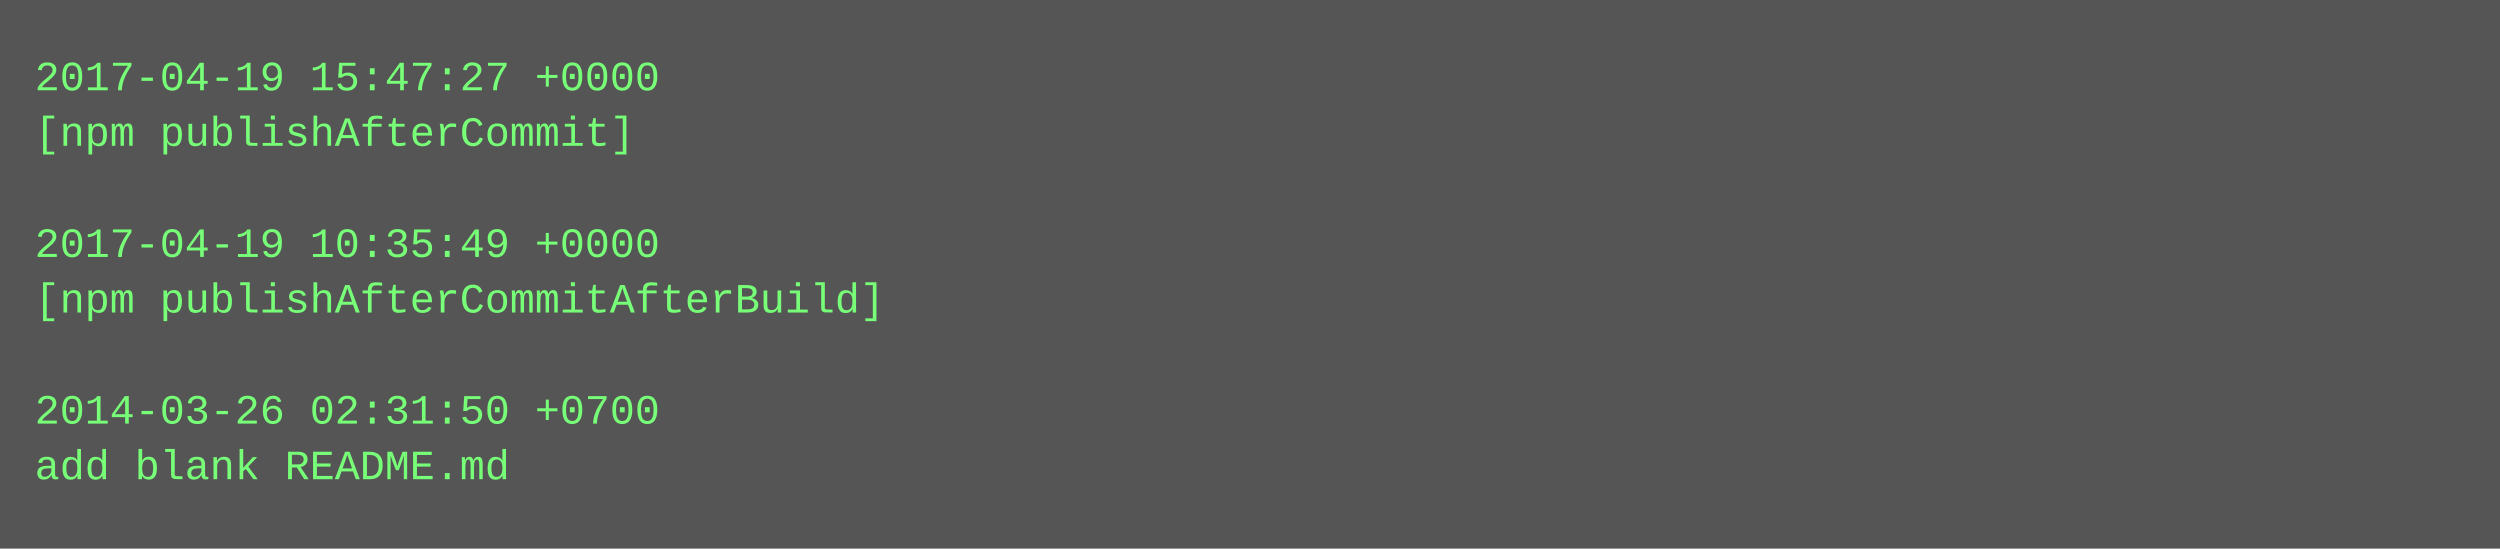
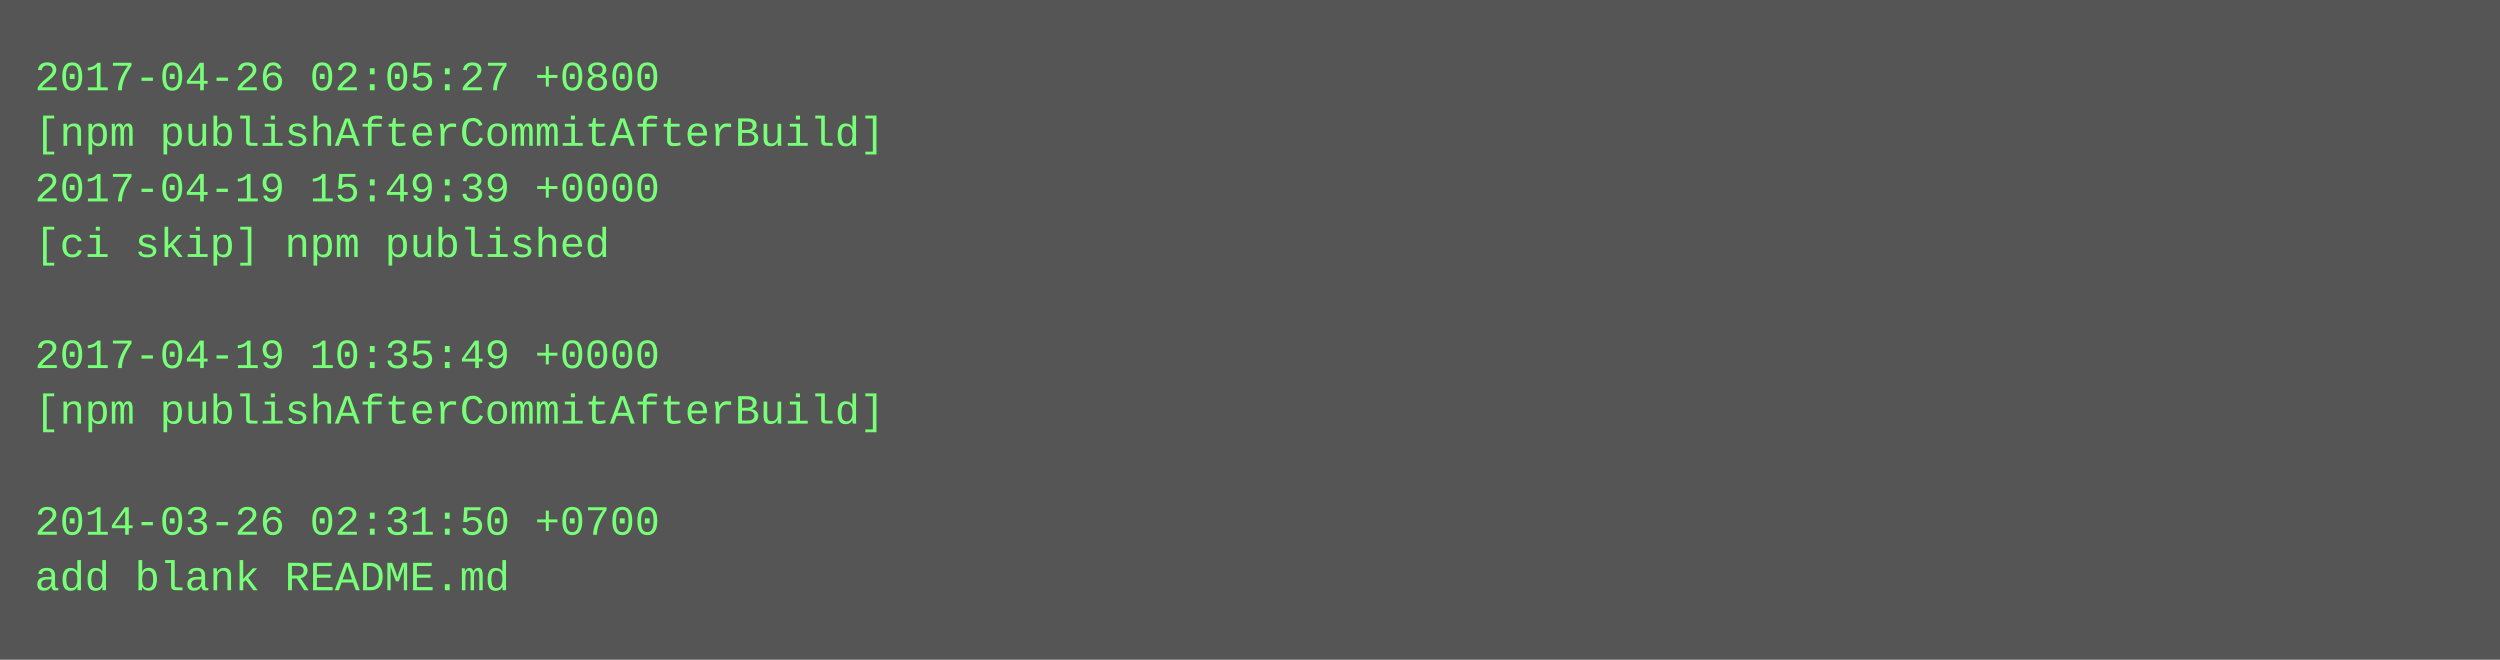
- <svg xmlns="http://www.w3.org/2000/svg" height="158" width="720">
-   <rect height="158" fill="#555" width="720" />
+ <svg xmlns="http://www.w3.org/2000/svg" height="190" width="720">
+   <rect height="190" fill="#555" width="720" />
  <text fill="#7f7" font-family="Courier New" font-size="12" xml:space="preserve">
-     <tspan x="10" y="26">2017-04-19 15:47:27 +0000</tspan>
-     <tspan x="10" y="42">[npm publishAfterCommit]</tspan>
-     <tspan x="10" y="58" />
-     <tspan x="10" y="74">2017-04-19 10:35:49 +0000</tspan>
-     <tspan x="10" y="90">[npm publishAfterCommitAfterBuild]</tspan>
-     <tspan x="10" y="106" />
-     <tspan x="10" y="122">2014-03-26 02:31:50 +0700</tspan>
-     <tspan x="10" y="138">add blank README.md</tspan>
+     <tspan x="10" y="26">2017-04-26 02:05:27 +0800</tspan>
+     <tspan x="10" y="42">[npm publishAfterCommitAfterBuild]</tspan>
+     <tspan x="10" y="58">2017-04-19 15:49:39 +0000</tspan>
+     <tspan x="10" y="74">[ci skip] npm published</tspan>
+     <tspan x="10" y="90" />
+     <tspan x="10" y="106">2017-04-19 10:35:49 +0000</tspan>
+     <tspan x="10" y="122">[npm publishAfterCommitAfterBuild]</tspan>
+     <tspan x="10" y="138" />
+     <tspan x="10" y="154">2014-03-26 02:31:50 +0700</tspan>
+     <tspan x="10" y="170">add blank README.md</tspan>
  </text>
</svg>
